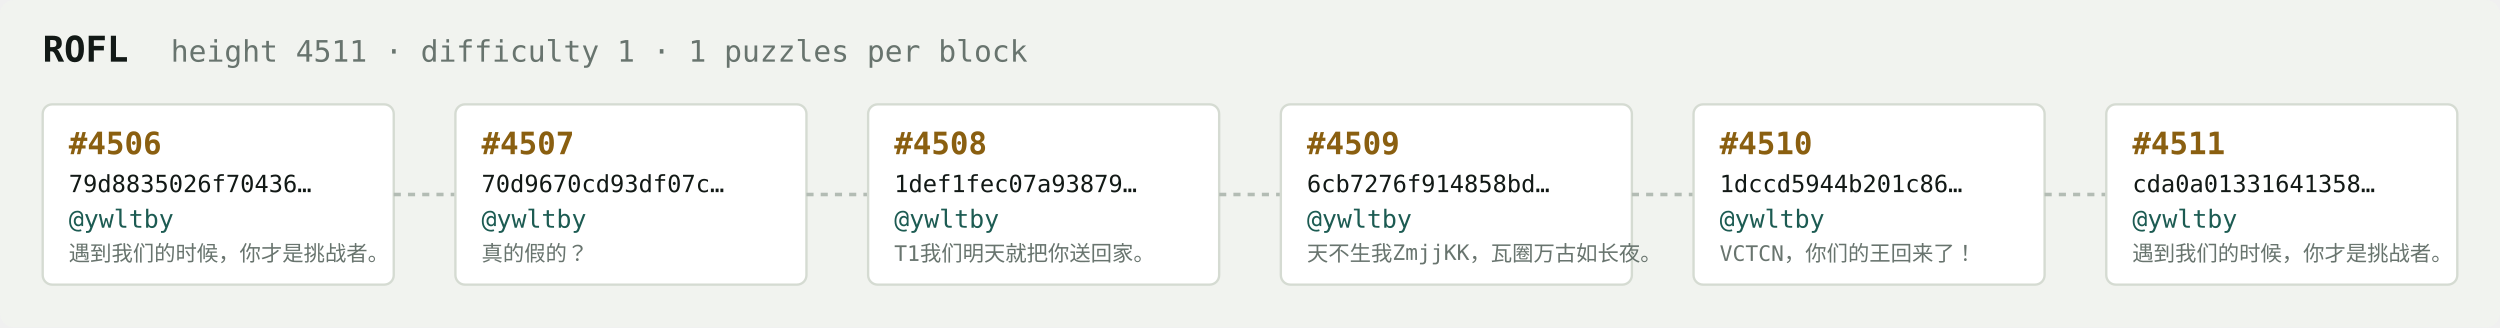
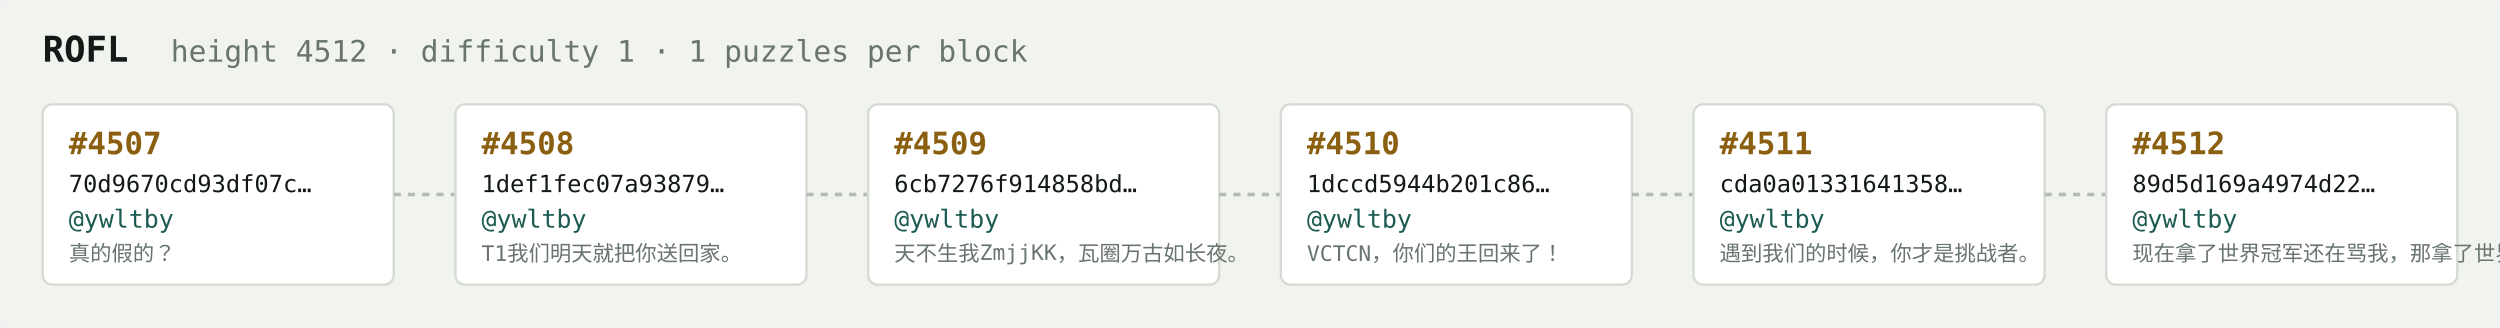
<svg xmlns="http://www.w3.org/2000/svg" width="1054" height="138" viewBox="0 0 1054 138" font-family="ui-monospace,SFMono-Regular,Menlo,monospace">
  <rect fill="#f1f3ef" width="1054" height="138" rx="6" />
  <text x="18" y="26" fill="#121916" font-size="15" font-weight="700">ROFL</text>
-   <text x="72" y="26" fill="#68746e" font-size="12.5">height 4511 · difficulty 1 · 1 puzzles per block</text>
+   <text x="72" y="26" fill="#68746e" font-size="12.5">height 4512 · difficulty 1 · 1 puzzles per block</text>
  <rect x="18" y="44" width="148" height="76" rx="4" fill="#ffffff" stroke="#d5dbd2" stroke-width="1" />
-   <text x="29" y="65" fill="#8a5f10" font-size="13" font-weight="700">#4506</text>
-   <text x="29" y="81" fill="#121916" font-size="10">79d8835026f70436…</text>
+   <text x="29" y="65" fill="#8a5f10" font-size="13" font-weight="700">#4507</text>
+   <text x="29" y="81" fill="#121916" font-size="10">70d9670cd93df07c…</text>
  <text x="29" y="96" fill="#1c5b52" font-size="10.5">@ywltby</text>
-   <text x="29" y="110" fill="#68746e" font-size="9">遇到我们的时候，你才是挑战者。</text>
+   <text x="29" y="110" fill="#68746e" font-size="9">真的假的？</text>
  <line x1="166" y1="82.0" x2="192" y2="82.0" stroke="#b3bcb4" stroke-width="1.5" stroke-dasharray="3 3" />
  <rect x="192" y="44" width="148" height="76" rx="4" fill="#ffffff" stroke="#d5dbd2" stroke-width="1" />
-   <text x="203" y="65" fill="#8a5f10" font-size="13" font-weight="700">#4507</text>
-   <text x="203" y="81" fill="#121916" font-size="10">70d9670cd93df07c…</text>
+   <text x="203" y="65" fill="#8a5f10" font-size="13" font-weight="700">#4508</text>
+   <text x="203" y="81" fill="#121916" font-size="10">1def1fec07a93879…</text>
  <text x="203" y="96" fill="#1c5b52" font-size="10.5">@ywltby</text>
-   <text x="203" y="110" fill="#68746e" font-size="9">真的假的？</text>
+   <text x="203" y="110" fill="#68746e" font-size="9">T1我们明天就把你送回家。</text>
  <line x1="340" y1="82.0" x2="366" y2="82.0" stroke="#b3bcb4" stroke-width="1.5" stroke-dasharray="3 3" />
  <rect x="366" y="44" width="148" height="76" rx="4" fill="#ffffff" stroke="#d5dbd2" stroke-width="1" />
-   <text x="377" y="65" fill="#8a5f10" font-size="13" font-weight="700">#4508</text>
-   <text x="377" y="81" fill="#121916" font-size="10">1def1fec07a93879…</text>
+   <text x="377" y="65" fill="#8a5f10" font-size="13" font-weight="700">#4509</text>
+   <text x="377" y="81" fill="#121916" font-size="10">6cb7276f914858bd…</text>
  <text x="377" y="96" fill="#1c5b52" font-size="10.5">@ywltby</text>
-   <text x="377" y="110" fill="#68746e" font-size="9">T1我们明天就把你送回家。</text>
+   <text x="377" y="110" fill="#68746e" font-size="9">天不生我ZmjjKK，瓦圈万古如长夜。</text>
  <line x1="514" y1="82.0" x2="540" y2="82.0" stroke="#b3bcb4" stroke-width="1.5" stroke-dasharray="3 3" />
  <rect x="540" y="44" width="148" height="76" rx="4" fill="#ffffff" stroke="#d5dbd2" stroke-width="1" />
-   <text x="551" y="65" fill="#8a5f10" font-size="13" font-weight="700">#4509</text>
-   <text x="551" y="81" fill="#121916" font-size="10">6cb7276f914858bd…</text>
+   <text x="551" y="65" fill="#8a5f10" font-size="13" font-weight="700">#4510</text>
+   <text x="551" y="81" fill="#121916" font-size="10">1dccd5944b201c86…</text>
  <text x="551" y="96" fill="#1c5b52" font-size="10.5">@ywltby</text>
-   <text x="551" y="110" fill="#68746e" font-size="9">天不生我ZmjjKK，瓦圈万古如长夜。</text>
+   <text x="551" y="110" fill="#68746e" font-size="9">VCTCN，你们的王回来了！</text>
  <line x1="688" y1="82.0" x2="714" y2="82.0" stroke="#b3bcb4" stroke-width="1.5" stroke-dasharray="3 3" />
  <rect x="714" y="44" width="148" height="76" rx="4" fill="#ffffff" stroke="#d5dbd2" stroke-width="1" />
-   <text x="725" y="65" fill="#8a5f10" font-size="13" font-weight="700">#4510</text>
-   <text x="725" y="81" fill="#121916" font-size="10">1dccd5944b201c86…</text>
+   <text x="725" y="65" fill="#8a5f10" font-size="13" font-weight="700">#4511</text>
+   <text x="725" y="81" fill="#121916" font-size="10">cda0a01331641358…</text>
  <text x="725" y="96" fill="#1c5b52" font-size="10.5">@ywltby</text>
-   <text x="725" y="110" fill="#68746e" font-size="9">VCTCN，你们的王回来了！</text>
+   <text x="725" y="110" fill="#68746e" font-size="9">遇到我们的时候，你才是挑战者。</text>
  <line x1="862" y1="82.0" x2="888" y2="82.0" stroke="#b3bcb4" stroke-width="1.5" stroke-dasharray="3 3" />
  <rect x="888" y="44" width="148" height="76" rx="4" fill="#ffffff" stroke="#d5dbd2" stroke-width="1" />
-   <text x="899" y="65" fill="#8a5f10" font-size="13" font-weight="700">#4511</text>
-   <text x="899" y="81" fill="#121916" font-size="10">cda0a01331641358…</text>
+   <text x="899" y="65" fill="#8a5f10" font-size="13" font-weight="700">#4512</text>
+   <text x="899" y="81" fill="#121916" font-size="10">89d5d169a4974d22…</text>
  <text x="899" y="96" fill="#1c5b52" font-size="10.5">@ywltby</text>
-   <text x="899" y="110" fill="#68746e" font-size="9">遇到我们的时候，你才是挑战者。</text>
+   <text x="899" y="110" fill="#68746e" font-size="9">现在拿了世界冠军还在骂我，那拿了世界冠军有…</text>
</svg>
